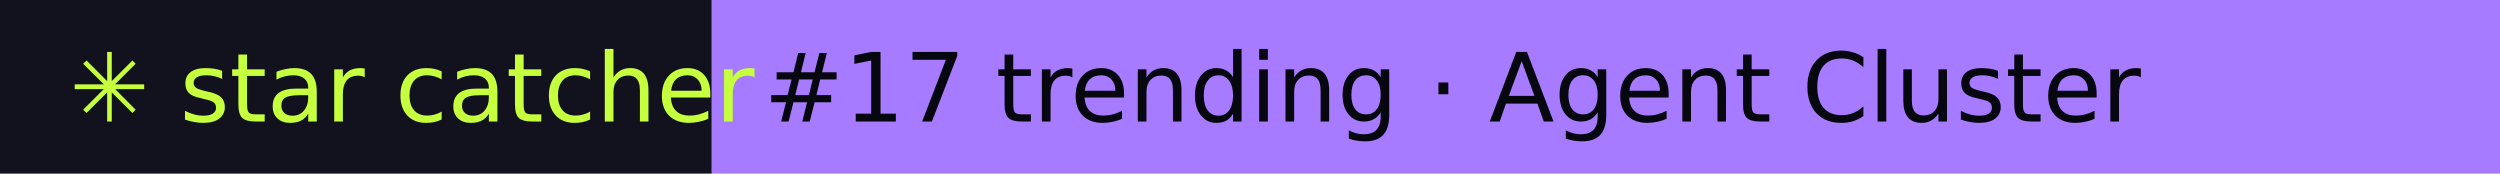
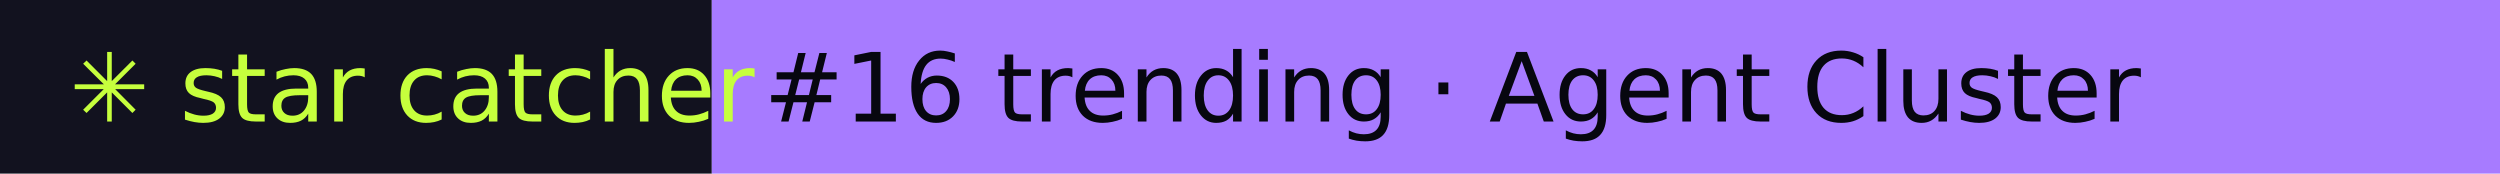
- <svg xmlns="http://www.w3.org/2000/svg" width="288" height="20" role="img" aria-label="star catcher: #17 trending · Agent Cluster">
+ <svg xmlns="http://www.w3.org/2000/svg" width="288" height="20" role="img" aria-label="star catcher: #16 trending · Agent Cluster">
  <rect width="82" height="20" fill="#12121F" />
  <rect x="82" width="206" height="20" fill="#A77BFF" />
  <g font-family="Verdana,DejaVu Sans,sans-serif" font-size="11">
    <text x="8" y="14" fill="#C6FF3D">✳ star catcher</text>
-     <text x="88" y="14" fill="#07070F">#17 trending · Agent Cluster</text>
+     <text x="88" y="14" fill="#07070F">#16 trending · Agent Cluster</text>
  </g>
</svg>
